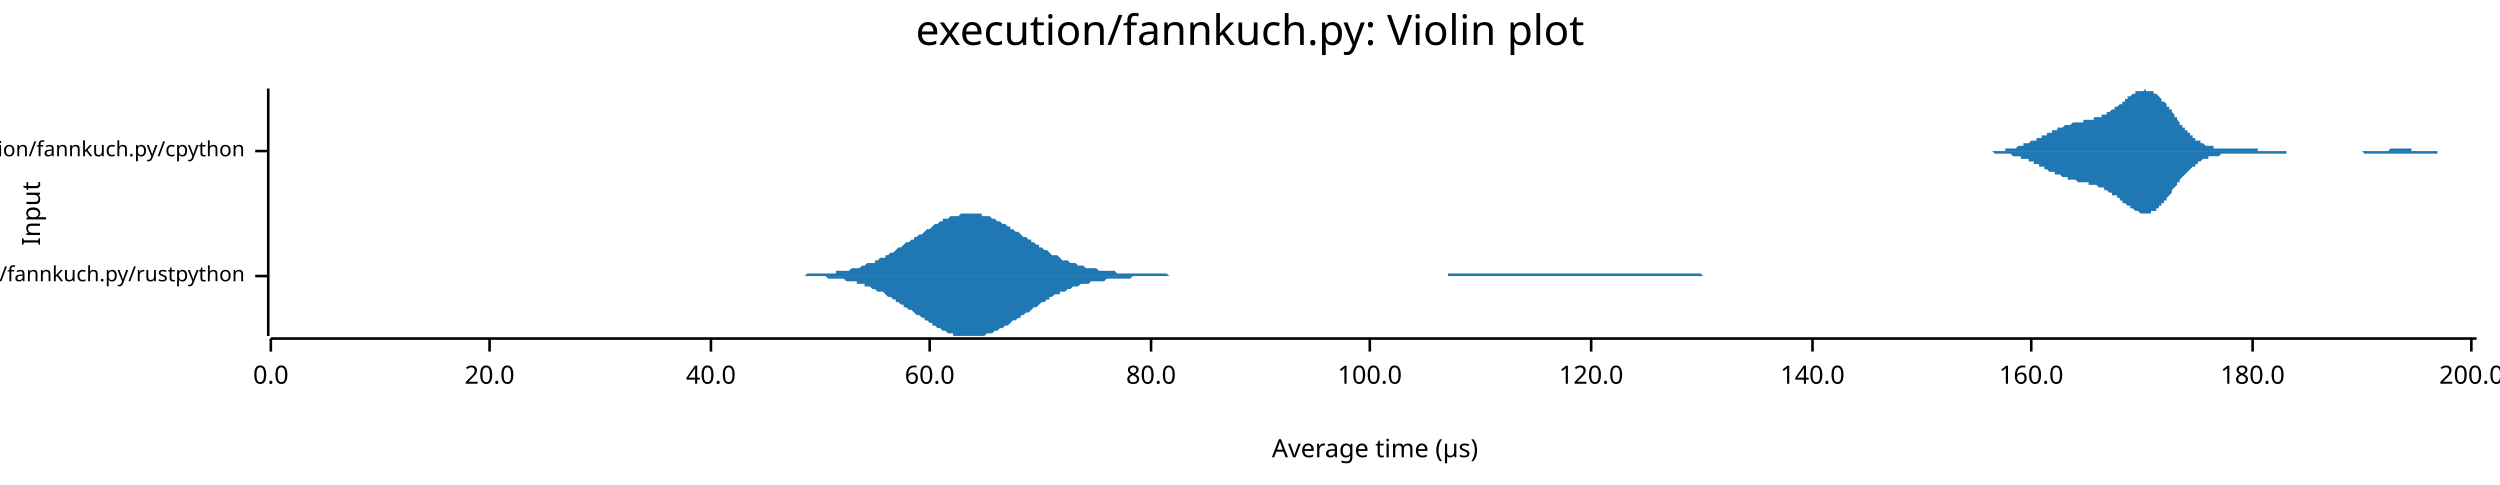
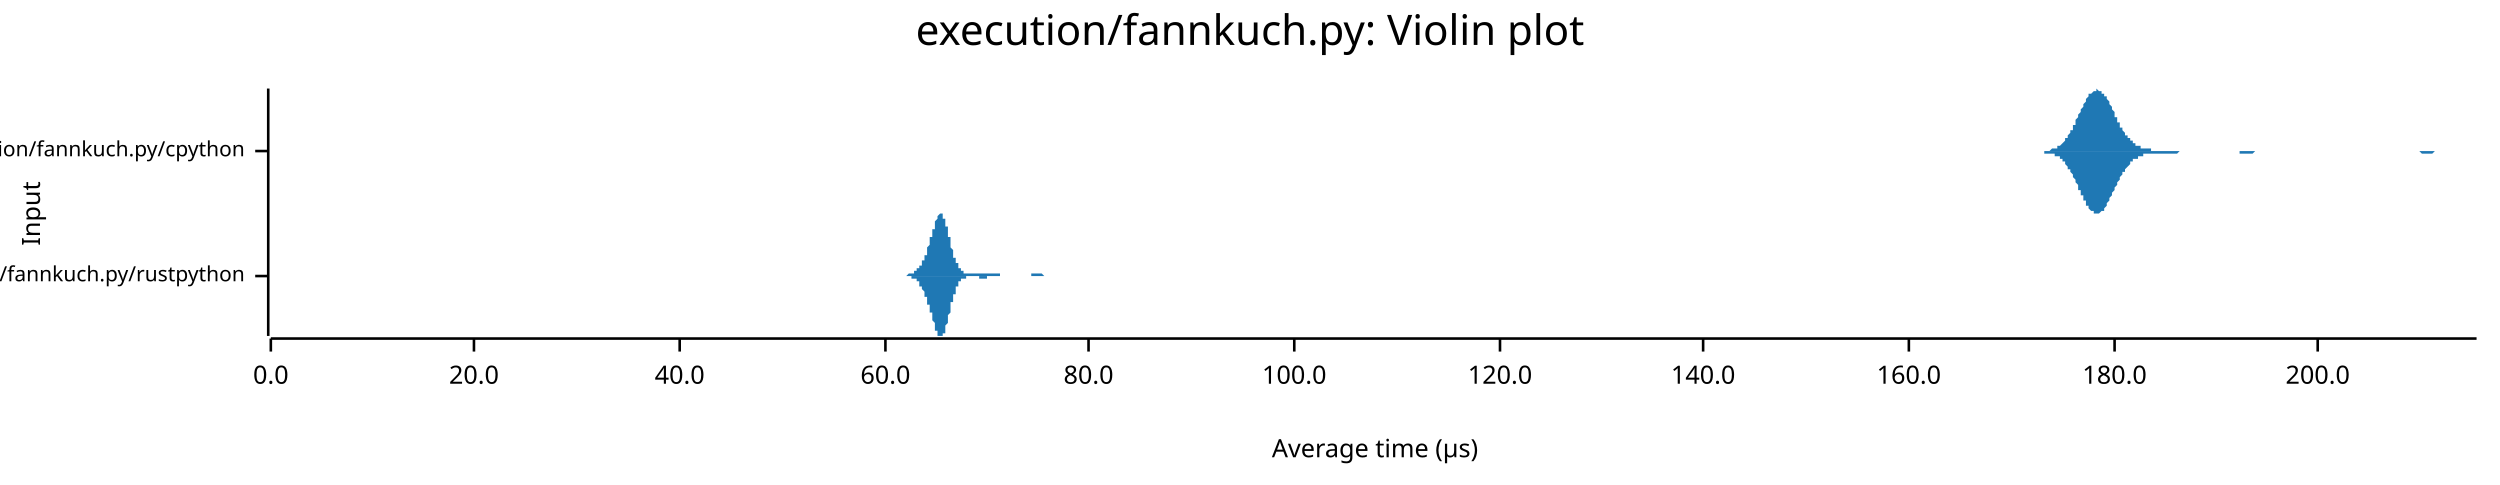
<svg xmlns="http://www.w3.org/2000/svg" width="960" height="186" viewBox="0 0 960 186">
  <text x="480" y="5" dy="0.76em" text-anchor="middle" font-family="sans-serif" font-size="16.129" opacity="1" fill="#000000">
execution/fannkuch.py: Violin plot
</text>
  <text x="8" y="82" dy="0.76em" text-anchor="middle" font-family="sans-serif" font-size="9.677" opacity="1" fill="#000000" transform="rotate(270, 8, 82)">
Input
</text>
  <text x="528" y="178" dy="-0.5ex" text-anchor="middle" font-family="sans-serif" font-size="9.677" opacity="1" fill="#000000">
Average time (µs)
</text>
  <polyline fill="none" opacity="1" stroke="#000000" stroke-width="1" points="103,34 103,129 " />
  <text x="94" y="106" dy="0.5ex" text-anchor="end" font-family="sans-serif" font-size="8.065" opacity="1" fill="#000000">
execution/fannkuch.py/rustpython
</text>
  <polyline fill="none" opacity="1" stroke="#000000" stroke-width="1" points="98,106 103,106 " />
  <text x="94" y="58" dy="0.5ex" text-anchor="end" font-family="sans-serif" font-size="8.065" opacity="1" fill="#000000">
execution/fannkuch.py/cpython
</text>
  <polyline fill="none" opacity="1" stroke="#000000" stroke-width="1" points="98,58 103,58 " />
  <polyline fill="none" opacity="1" stroke="#000000" stroke-width="1" points="104,130 951,130 " />
  <text x="104" y="140" dy="0.76em" text-anchor="middle" font-family="sans-serif" font-size="9.677" opacity="1" fill="#000000">
0.0
</text>
  <polyline fill="none" opacity="1" stroke="#000000" stroke-width="1" points="104,130 104,135 " />
-   <text x="188" y="140" dy="0.76em" text-anchor="middle" font-family="sans-serif" font-size="9.677" opacity="1" fill="#000000">
+   <text x="182" y="140" dy="0.76em" text-anchor="middle" font-family="sans-serif" font-size="9.677" opacity="1" fill="#000000">
20.0
</text>
-   <polyline fill="none" opacity="1" stroke="#000000" stroke-width="1" points="188,130 188,135 " />
-   <text x="273" y="140" dy="0.76em" text-anchor="middle" font-family="sans-serif" font-size="9.677" opacity="1" fill="#000000">
+   <polyline fill="none" opacity="1" stroke="#000000" stroke-width="1" points="182,130 182,135 " />
+   <text x="261" y="140" dy="0.76em" text-anchor="middle" font-family="sans-serif" font-size="9.677" opacity="1" fill="#000000">
40.0
</text>
-   <polyline fill="none" opacity="1" stroke="#000000" stroke-width="1" points="273,130 273,135 " />
-   <text x="357" y="140" dy="0.76em" text-anchor="middle" font-family="sans-serif" font-size="9.677" opacity="1" fill="#000000">
+   <polyline fill="none" opacity="1" stroke="#000000" stroke-width="1" points="261,130 261,135 " />
+   <text x="340" y="140" dy="0.76em" text-anchor="middle" font-family="sans-serif" font-size="9.677" opacity="1" fill="#000000">
60.0
</text>
-   <polyline fill="none" opacity="1" stroke="#000000" stroke-width="1" points="357,130 357,135 " />
-   <text x="442" y="140" dy="0.76em" text-anchor="middle" font-family="sans-serif" font-size="9.677" opacity="1" fill="#000000">
+   <polyline fill="none" opacity="1" stroke="#000000" stroke-width="1" points="340,130 340,135 " />
+   <text x="418" y="140" dy="0.76em" text-anchor="middle" font-family="sans-serif" font-size="9.677" opacity="1" fill="#000000">
80.0
</text>
-   <polyline fill="none" opacity="1" stroke="#000000" stroke-width="1" points="442,130 442,135 " />
-   <text x="526" y="140" dy="0.76em" text-anchor="middle" font-family="sans-serif" font-size="9.677" opacity="1" fill="#000000">
+   <polyline fill="none" opacity="1" stroke="#000000" stroke-width="1" points="418,130 418,135 " />
+   <text x="497" y="140" dy="0.76em" text-anchor="middle" font-family="sans-serif" font-size="9.677" opacity="1" fill="#000000">
100.0
</text>
-   <polyline fill="none" opacity="1" stroke="#000000" stroke-width="1" points="526,130 526,135 " />
-   <text x="611" y="140" dy="0.76em" text-anchor="middle" font-family="sans-serif" font-size="9.677" opacity="1" fill="#000000">
+   <polyline fill="none" opacity="1" stroke="#000000" stroke-width="1" points="497,130 497,135 " />
+   <text x="576" y="140" dy="0.76em" text-anchor="middle" font-family="sans-serif" font-size="9.677" opacity="1" fill="#000000">
120.0
</text>
-   <polyline fill="none" opacity="1" stroke="#000000" stroke-width="1" points="611,130 611,135 " />
-   <text x="696" y="140" dy="0.76em" text-anchor="middle" font-family="sans-serif" font-size="9.677" opacity="1" fill="#000000">
+   <polyline fill="none" opacity="1" stroke="#000000" stroke-width="1" points="576,130 576,135 " />
+   <text x="654" y="140" dy="0.76em" text-anchor="middle" font-family="sans-serif" font-size="9.677" opacity="1" fill="#000000">
140.0
</text>
-   <polyline fill="none" opacity="1" stroke="#000000" stroke-width="1" points="696,130 696,135 " />
-   <text x="780" y="140" dy="0.76em" text-anchor="middle" font-family="sans-serif" font-size="9.677" opacity="1" fill="#000000">
+   <polyline fill="none" opacity="1" stroke="#000000" stroke-width="1" points="654,130 654,135 " />
+   <text x="733" y="140" dy="0.76em" text-anchor="middle" font-family="sans-serif" font-size="9.677" opacity="1" fill="#000000">
160.0
</text>
-   <polyline fill="none" opacity="1" stroke="#000000" stroke-width="1" points="780,130 780,135 " />
-   <text x="865" y="140" dy="0.76em" text-anchor="middle" font-family="sans-serif" font-size="9.677" opacity="1" fill="#000000">
+   <polyline fill="none" opacity="1" stroke="#000000" stroke-width="1" points="733,130 733,135 " />
+   <text x="812" y="140" dy="0.76em" text-anchor="middle" font-family="sans-serif" font-size="9.677" opacity="1" fill="#000000">
180.0
</text>
-   <polyline fill="none" opacity="1" stroke="#000000" stroke-width="1" points="865,130 865,135 " />
-   <text x="949" y="140" dy="0.76em" text-anchor="middle" font-family="sans-serif" font-size="9.677" opacity="1" fill="#000000">
+   <polyline fill="none" opacity="1" stroke="#000000" stroke-width="1" points="812,130 812,135 " />
+   <text x="890" y="140" dy="0.76em" text-anchor="middle" font-family="sans-serif" font-size="9.677" opacity="1" fill="#000000">
200.0
</text>
-   <polyline fill="none" opacity="1" stroke="#000000" stroke-width="1" points="949,130 949,135 " />
-   <polygon opacity="1" fill="#1F78B4" points="296,106 297,106 298,106 299,106 299,106 300,106 301,106 302,106 303,106 303,106 304,106 305,106 306,106 306,106 307,106 308,106 309,106 310,105 310,105 311,105 312,105 313,105 314,105 314,105 315,105 316,105 317,105 318,105 318,105 319,105 320,105 321,105 321,104 322,104 323,104 324,104 325,104 325,104 326,104 327,103 328,103 329,103 329,103 330,103 331,102 332,102 332,102 333,101 334,101 335,101 336,101 336,100 337,100 338,99 339,99 340,99 340,98 341,98 342,97 343,97 344,96 344,96 345,95 346,95 347,94 347,94 348,93 349,93 350,92 351,92 351,91 352,91 353,90 354,90 355,89 355,89 356,88 357,88 358,87 358,87 359,86 360,86 361,85 362,85 362,84 363,84 364,84 365,83 366,83 366,83 367,83 368,83 369,82 370,82 370,82 371,82 372,82 373,82 373,82 374,82 375,82 376,82 377,82 377,83 378,83 379,83 380,83 381,84 381,84 382,84 383,85 384,85 385,86 385,86 386,86 387,87 388,87 388,88 389,88 390,89 391,89 392,90 392,90 393,91 394,91 395,92 396,92 396,93 397,93 398,94 399,94 399,95 400,95 401,96 402,96 403,97 403,97 404,98 405,98 406,98 407,99 407,99 408,100 409,100 410,100 411,101 411,101 412,101 413,101 414,102 414,102 415,102 416,102 417,103 418,103 418,103 419,103 420,103 421,103 422,104 422,104 423,104 424,104 425,104 425,104 426,104 427,104 428,104 429,105 429,105 430,105 431,105 432,105 433,105 433,105 434,105 435,105 436,105 437,105 437,105 438,105 439,105 440,105 440,105 441,105 442,105 443,105 444,105 444,105 445,105 446,105 447,105 448,105 448,105 449,106 450,106 451,106 452,106 452,106 453,106 454,106 455,106 455,106 456,106 457,106 458,106 459,106 459,106 460,106 461,106 462,106 463,106 463,106 464,106 465,106 466,106 466,106 467,106 468,106 469,106 470,106 470,106 471,106 472,106 473,106 474,106 474,106 475,106 476,106 477,106 478,106 478,106 479,106 480,106 481,106 481,106 482,106 483,106 484,106 485,106 485,106 486,106 487,106 488,106 489,106 489,106 490,106 491,106 492,106 493,106 493,106 494,106 495,106 496,106 496,106 497,106 498,106 499,106 500,106 500,106 501,106 502,106 503,106 504,106 504,106 505,106 506,106 507,106 507,106 508,106 509,106 510,106 511,106 511,106 512,106 513,106 514,106 515,106 515,106 516,106 517,106 518,106 519,106 519,106 520,106 521,106 522,106 522,106 523,106 524,106 525,106 526,106 526,106 527,106 528,106 529,106 530,106 530,106 531,106 532,106 533,106 533,106 534,106 535,106 536,106 537,106 537,106 538,106 539,106 540,106 541,106 541,106 542,106 543,106 544,106 545,106 545,106 546,106 547,106 548,106 548,106 549,106 550,106 551,106 552,106 552,106 553,106 554,106 555,106 556,106 556,105 557,105 558,105 559,105 560,105 560,105 561,105 562,105 563,105 563,105 564,105 565,105 566,105 567,105 567,105 568,105 569,105 570,105 571,105 571,105 572,105 573,105 574,105 574,105 575,105 576,105 577,105 578,105 578,105 579,105 580,105 581,105 582,105 582,105 583,105 584,105 585,105 586,105 586,105 587,105 588,105 589,105 589,105 590,105 591,105 592,105 593,105 593,105 594,105 595,105 596,105 597,105 597,105 598,105 599,105 600,105 600,105 601,105 602,105 603,105 604,105 604,105 605,105 606,105 607,105 608,105 608,105 609,105 610,105 611,105 612,105 612,105 613,105 614,105 615,105 615,105 616,105 617,105 618,105 619,105 619,105 620,105 621,105 622,105 623,105 623,105 624,105 625,105 626,105 627,105 627,105 628,105 629,105 630,105 630,105 631,105 632,105 633,105 634,105 634,105 635,105 636,105 637,105 638,105 638,105 639,105 640,105 641,105 641,105 642,105 643,105 644,105 645,105 645,105 646,105 647,105 648,105 649,105 649,105 650,105 651,105 652,105 653,105 653,105 654,106 655,106 656,106 656,106 657,106 658,106 659,106 660,106 660,106 661,106 662,106 663,106 664,106 664,106 665,106 666,106 667,106 667,106 668,106 669,106 670,106 671,106 671,106 672,106 673,106 674,106 675,106 675,106 676,106 677,106 678,106 679,106 679,106 680,106 681,106 682,106 682,106 683,106 684,106 685,106 686,106 686,106 687,106 688,106 689,106 690,106 690,106 296,106 " />
-   <polygon opacity="1" fill="#1F78B4" points="296,106 297,106 298,106 299,106 299,106 300,106 301,106 302,106 303,106 303,106 304,106 305,106 306,106 306,106 307,106 308,106 309,106 310,106 310,106 311,106 312,106 313,106 314,106 314,106 315,106 316,106 317,106 318,107 318,107 319,107 320,107 321,107 321,107 322,107 323,107 324,107 325,108 325,108 326,108 327,108 328,108 329,108 329,109 330,109 331,109 332,109 332,110 333,110 334,110 335,111 336,111 336,111 337,112 338,112 339,112 340,113 340,113 341,114 342,114 343,115 344,115 344,116 345,116 346,117 347,117 347,118 348,118 349,119 350,119 351,120 351,120 352,121 353,121 354,122 355,122 355,123 356,123 357,124 358,124 358,125 359,125 360,126 361,126 362,127 362,127 363,127 364,128 365,128 366,128 366,129 367,129 368,129 369,129 370,129 370,129 371,129 372,129 373,129 373,129 374,129 375,129 376,129 377,129 377,129 378,129 379,128 380,128 381,128 381,128 382,127 383,127 384,126 385,126 385,126 386,125 387,125 388,124 388,124 389,123 390,123 391,122 392,122 392,121 393,121 394,120 395,120 396,119 396,119 397,118 398,118 399,117 399,117 400,116 401,116 402,115 403,115 403,114 404,114 405,113 406,113 407,113 407,112 408,112 409,112 410,111 411,111 411,111 412,110 413,110 414,110 414,110 415,109 416,109 417,109 418,109 418,109 419,108 420,108 421,108 422,108 422,108 423,108 424,108 425,107 425,107 426,107 427,107 428,107 429,107 429,107 430,107 431,107 432,107 433,107 433,107 434,107 435,106 436,106 437,106 437,106 438,106 439,106 440,106 440,106 441,106 442,106 443,106 444,106 444,106 445,106 446,106 447,106 448,106 448,106 449,106 450,106 451,106 452,106 452,106 453,106 454,106 455,106 455,106 456,106 457,106 458,106 459,106 459,106 460,106 461,106 462,106 463,106 463,106 464,106 465,106 466,106 466,106 467,106 468,106 469,106 470,106 470,106 471,106 472,106 473,106 474,106 474,106 475,106 476,106 477,106 478,106 478,106 479,106 480,106 481,106 481,106 482,106 483,106 484,106 485,106 485,106 486,106 487,106 488,106 489,106 489,106 490,106 491,106 492,106 493,106 493,106 494,106 495,106 496,106 496,106 497,106 498,106 499,106 500,106 500,106 501,106 502,106 503,106 504,106 504,106 505,106 506,106 507,106 507,106 508,106 509,106 510,106 511,106 511,106 512,106 513,106 514,106 515,106 515,106 516,106 517,106 518,106 519,106 519,106 520,106 521,106 522,106 522,106 523,106 524,106 525,106 526,106 526,106 527,106 528,106 529,106 530,106 530,106 531,106 532,106 533,106 533,106 534,106 535,106 536,106 537,106 537,106 538,106 539,106 540,106 541,106 541,106 542,106 543,106 544,106 545,106 545,106 546,106 547,106 548,106 548,106 549,106 550,106 551,106 552,106 552,106 553,106 554,106 555,106 556,106 556,106 557,106 558,106 559,106 560,106 560,106 561,106 562,106 563,106 563,106 564,106 565,106 566,106 567,106 567,106 568,106 569,106 570,106 571,106 571,106 572,106 573,106 574,106 574,106 575,106 576,106 577,106 578,106 578,106 579,106 580,106 581,106 582,106 582,106 583,106 584,106 585,106 586,106 586,106 587,106 588,106 589,106 589,106 590,106 591,106 592,106 593,106 593,106 594,106 595,106 596,106 597,106 597,106 598,106 599,106 600,106 600,106 601,106 602,106 603,106 604,106 604,106 605,106 606,106 607,106 608,106 608,106 609,106 610,106 611,106 612,106 612,106 613,106 614,106 615,106 615,106 616,106 617,106 618,106 619,106 619,106 620,106 621,106 622,106 623,106 623,106 624,106 625,106 626,106 627,106 627,106 628,106 629,106 630,106 630,106 631,106 632,106 633,106 634,106 634,106 635,106 636,106 637,106 638,106 638,106 639,106 640,106 641,106 641,106 642,106 643,106 644,106 645,106 645,106 646,106 647,106 648,106 649,106 649,106 650,106 651,106 652,106 653,106 653,106 654,106 655,106 656,106 656,106 657,106 658,106 659,106 660,106 660,106 661,106 662,106 663,106 664,106 664,106 665,106 666,106 667,106 667,106 668,106 669,106 670,106 671,106 671,106 672,106 673,106 674,106 675,106 675,106 676,106 677,106 678,106 679,106 679,106 680,106 681,106 682,106 682,106 683,106 684,106 685,106 686,106 686,106 687,106 688,106 689,106 690,106 690,106 296,106 " />
-   <polygon opacity="1" fill="#1F78B4" points="756,58 756,58 757,58 757,58 758,58 758,58 758,58 759,58 759,58 760,58 760,58 760,58 761,58 761,58 762,58 762,58 762,58 763,58 763,58 763,58 764,58 764,58 765,58 765,58 765,58 766,58 766,58 767,58 767,58 767,58 768,58 768,58 769,58 769,58 769,58 770,58 770,57 770,57 771,57 771,57 772,57 772,57 772,57 773,57 773,57 774,57 774,57 774,57 775,56 775,56 776,56 776,56 776,56 777,56 777,56 777,55 778,55 778,55 779,55 779,55 779,55 780,54 780,54 781,54 781,54 781,54 782,54 782,53 783,53 783,53 783,53 784,53 784,52 785,52 785,52 785,52 786,52 786,51 786,51 787,51 787,51 788,51 788,50 788,50 789,50 789,50 790,50 790,49 790,49 791,49 791,49 792,49 792,49 792,49 793,48 793,48 793,48 794,48 794,48 795,48 795,48 795,48 796,47 796,47 797,47 797,47 797,47 798,47 798,47 799,47 799,47 799,47 800,47 800,46 800,46 801,46 801,46 802,46 802,46 802,46 803,46 803,46 804,46 804,45 804,45 805,45 805,45 806,45 806,45 806,45 807,45 807,44 807,44 808,44 808,44 809,44 809,43 809,43 810,43 810,43 811,42 811,42 811,42 812,42 812,41 813,41 813,41 813,41 814,40 814,40 815,40 815,39 815,39 816,39 816,38 816,38 817,38 817,37 818,37 818,37 818,37 819,36 819,36 820,36 820,36 820,35 821,35 821,35 822,35 822,35 822,35 823,35 823,35 823,35 824,34 824,35 825,35 825,35 825,35 826,35 826,35 827,35 827,35 827,36 828,36 828,36 829,37 829,37 829,37 830,38 830,38 830,39 831,39 831,39 832,40 832,40 832,41 833,41 833,42 834,42 834,43 834,43 835,44 835,45 836,45 836,46 836,46 837,47 837,47 837,48 838,48 838,49 839,49 839,49 839,50 840,50 840,51 841,51 841,52 841,52 842,52 842,53 843,53 843,53 843,54 844,54 844,54 845,54 845,55 845,55 846,55 846,55 846,55 847,56 847,56 848,56 848,56 848,56 849,56 849,56 850,56 850,57 850,57 851,57 851,57 852,57 852,57 852,57 853,57 853,57 853,57 854,57 854,57 855,57 855,57 855,57 856,57 856,57 857,57 857,57 857,57 858,57 858,57 859,57 859,57 859,57 860,57 860,57 860,57 861,57 861,57 862,57 862,57 862,57 863,57 863,57 864,57 864,57 864,57 865,57 865,57 866,57 866,57 866,57 867,57 867,58 868,58 868,58 868,58 869,58 869,58 869,58 870,58 870,58 871,58 871,58 871,58 872,58 872,58 873,58 873,58 873,58 874,58 874,58 875,58 875,58 875,58 876,58 876,58 876,58 877,58 877,58 878,58 878,58 878,58 879,58 879,58 880,58 880,58 880,58 881,58 881,58 882,58 882,58 882,58 883,58 883,58 883,58 884,58 884,58 885,58 885,58 885,58 886,58 886,58 887,58 887,58 887,58 888,58 888,58 889,58 889,58 889,58 890,58 890,58 890,58 891,58 891,58 892,58 892,58 892,58 893,58 893,58 894,58 894,58 894,58 895,58 895,58 896,58 896,58 896,58 897,58 897,58 898,58 898,58 898,58 899,58 899,58 899,58 900,58 900,58 901,58 901,58 901,58 902,58 902,58 903,58 903,58 903,58 904,58 904,58 905,58 905,58 905,58 906,58 906,58 906,58 907,58 907,58 908,58 908,58 908,58 909,58 909,58 910,58 910,58 910,58 911,58 911,58 912,58 912,58 912,58 913,58 913,58 913,58 914,58 914,58 915,58 915,58 915,58 916,58 916,58 917,58 917,58 917,58 918,57 918,57 919,57 919,57 919,57 920,57 920,57 920,57 921,57 921,57 922,57 922,57 922,57 923,57 923,57 924,57 924,57 924,57 925,57 925,57 926,57 926,57 926,58 927,58 927,58 928,58 928,58 928,58 929,58 929,58 929,58 930,58 930,58 931,58 931,58 931,58 932,58 932,58 933,58 933,58 933,58 934,58 934,58 935,58 935,58 935,58 936,58 936,58 936,58 937,58 937,58 938,58 938,58 938,58 939,58 939,58 940,58 940,58 940,58 941,58 941,58 942,58 942,58 942,58 943,58 943,58 943,58 944,58 944,58 945,58 945,58 945,58 946,58 946,58 947,58 947,58 947,58 948,58 948,58 949,58 949,58 949,58 950,58 950,58 951,58 951,58 756,58 " />
-   <polygon opacity="1" fill="#1F78B4" points="756,58 756,58 757,58 757,58 758,58 758,58 758,58 759,58 759,58 760,58 760,58 760,58 761,58 761,58 762,58 762,58 762,58 763,58 763,58 763,58 764,58 764,58 765,58 765,58 765,58 766,59 766,59 767,59 767,59 767,59 768,59 768,59 769,59 769,59 769,59 770,59 770,59 770,59 771,59 771,59 772,59 772,59 772,59 773,60 773,60 774,60 774,60 774,60 775,60 775,60 776,60 776,60 776,61 777,61 777,61 777,61 778,61 778,61 779,61 779,62 779,62 780,62 780,62 781,62 781,63 781,63 782,63 782,63 783,63 783,64 783,64 784,64 784,64 785,64 785,65 785,65 786,65 786,65 786,65 787,66 787,66 788,66 788,66 788,66 789,66 789,67 790,67 790,67 790,67 791,67 791,67 792,68 792,68 792,68 793,68 793,68 793,68 794,68 794,69 795,69 795,69 795,69 796,69 796,69 797,69 797,69 797,69 798,70 798,70 799,70 799,70 799,70 800,70 800,70 800,70 801,70 801,70 802,70 802,70 802,71 803,71 803,71 804,71 804,71 804,71 805,71 805,71 806,72 806,72 806,72 807,72 807,72 807,72 808,72 808,73 809,73 809,73 809,73 810,74 810,74 811,74 811,74 811,75 812,75 812,75 813,75 813,76 813,76 814,76 814,77 815,77 815,77 815,78 816,78 816,78 816,78 817,79 817,79 818,79 818,80 818,80 819,80 819,80 820,81 820,81 820,81 821,81 821,81 822,82 822,82 822,82 823,82 823,82 823,82 824,82 824,82 825,82 825,82 825,82 826,82 826,81 827,81 827,81 827,81 828,81 828,80 829,80 829,80 829,79 830,79 830,78 830,78 831,78 831,77 832,77 832,76 832,76 833,75 833,75 834,74 834,74 834,73 835,72 835,72 836,71 836,71 836,70 837,70 837,69 837,69 838,68 838,68 839,67 839,67 839,67 840,66 840,66 841,65 841,65 841,65 842,64 842,64 843,64 843,63 843,63 844,63 844,62 845,62 845,62 845,62 846,61 846,61 846,61 847,61 847,61 848,61 848,60 848,60 849,60 849,60 850,60 850,60 850,60 851,60 851,60 852,60 852,60 852,60 853,59 853,59 853,59 854,59 854,59 855,59 855,59 855,59 856,59 856,59 857,59 857,59 857,59 858,59 858,59 859,59 859,59 859,59 860,59 860,59 860,59 861,59 861,59 862,59 862,59 862,59 863,59 863,59 864,59 864,59 864,59 865,59 865,59 866,59 866,59 866,59 867,59 867,59 868,59 868,59 868,59 869,59 869,59 869,59 870,59 870,59 871,59 871,59 871,59 872,59 872,59 873,59 873,59 873,59 874,59 874,59 875,59 875,59 875,59 876,59 876,59 876,59 877,59 877,59 878,59 878,59 878,58 879,58 879,58 880,58 880,58 880,58 881,58 881,58 882,58 882,58 882,58 883,58 883,58 883,58 884,58 884,58 885,58 885,58 885,58 886,58 886,58 887,58 887,58 887,58 888,58 888,58 889,58 889,58 889,58 890,58 890,58 890,58 891,58 891,58 892,58 892,58 892,58 893,58 893,58 894,58 894,58 894,58 895,58 895,58 896,58 896,58 896,58 897,58 897,58 898,58 898,58 898,58 899,58 899,58 899,58 900,58 900,58 901,58 901,58 901,58 902,58 902,58 903,58 903,58 903,58 904,58 904,58 905,58 905,58 905,58 906,58 906,58 906,58 907,58 907,58 908,59 908,59 908,59 909,59 909,59 910,59 910,59 910,59 911,59 911,59 912,59 912,59 912,59 913,59 913,59 913,59 914,59 914,59 915,59 915,59 915,59 916,59 916,59 917,59 917,59 917,59 918,59 918,59 919,59 919,59 919,59 920,59 920,59 920,59 921,59 921,59 922,59 922,59 922,59 923,59 923,59 924,59 924,59 924,59 925,59 925,59 926,59 926,59 926,59 927,59 927,59 928,59 928,59 928,59 929,59 929,59 929,59 930,59 930,59 931,59 931,59 931,59 932,59 932,59 933,59 933,59 933,59 934,59 934,59 935,59 935,59 935,59 936,59 936,59 936,58 937,58 937,58 938,58 938,58 938,58 939,58 939,58 940,58 940,58 940,58 941,58 941,58 942,58 942,58 942,58 943,58 943,58 943,58 944,58 944,58 945,58 945,58 945,58 946,58 946,58 947,58 947,58 947,58 948,58 948,58 949,58 949,58 949,58 950,58 950,58 951,58 951,58 756,58 " />
+   <polyline fill="none" opacity="1" stroke="#000000" stroke-width="1" points="890,130 890,135 " />
+   <polygon opacity="1" fill="#1F78B4" points="345,106 346,106 346,106 346,106 346,106 346,106 346,106 346,106 346,106 346,106 347,106 347,106 347,106 347,106 347,106 347,106 347,106 347,106 348,106 348,106 348,106 348,106 348,106 348,106 348,106 348,106 349,105 349,105 349,105 349,105 349,105 349,105 349,105 349,105 350,105 350,105 350,105 350,105 350,105 350,105 350,105 350,105 350,105 351,105 351,105 351,105 351,104 351,104 351,104 351,104 351,104 352,104 352,104 352,104 352,104 352,104 352,103 352,103 352,103 353,103 353,103 353,103 353,103 353,103 353,102 353,102 353,102 353,102 354,102 354,101 354,101 354,101 354,101 354,101 354,100 354,100 355,100 355,100 355,99 355,99 355,99 355,99 355,98 355,98 356,98 356,97 356,97 356,97 356,96 356,96 356,96 356,95 356,95 357,94 357,94 357,94 357,93 357,93 357,92 357,92 357,91 358,91 358,91 358,90 358,90 358,89 358,89 358,88 358,88 359,88 359,87 359,87 359,86 359,86 359,86 359,85 359,85 359,85 360,84 360,84 360,84 360,83 360,83 360,83 360,83 360,83 361,82 361,82 361,82 361,82 361,82 361,82 361,82 361,82 362,82 362,82 362,82 362,82 362,83 362,83 362,83 362,83 362,84 363,84 363,84 363,85 363,85 363,85 363,86 363,86 363,87 364,87 364,88 364,88 364,88 364,89 364,90 364,90 364,91 365,91 365,92 365,92 365,93 365,93 365,94 365,94 365,95 365,95 366,96 366,96 366,97 366,97 366,97 366,98 366,98 366,99 367,99 367,99 367,100 367,100 367,100 367,101 367,101 367,101 368,101 368,102 368,102 368,102 368,102 368,103 368,103 368,103 369,103 369,103 369,104 369,104 369,104 369,104 369,104 369,104 369,104 370,104 370,104 370,105 370,105 370,105 370,105 370,105 370,105 371,105 371,105 371,105 371,105 371,105 371,105 371,105 371,105 372,105 372,105 372,105 372,105 372,105 372,105 372,105 372,105 372,105 373,105 373,105 373,105 373,105 373,105 373,105 373,105 373,105 374,105 374,105 374,105 374,105 374,105 374,105 374,105 374,105 375,105 375,105 375,105 375,105 375,105 375,105 375,105 375,105 375,105 376,105 376,105 376,105 376,105 376,105 376,105 376,105 376,105 377,105 377,105 377,105 377,105 377,105 377,105 377,105 377,105 378,105 378,105 378,105 378,105 378,105 378,105 378,105 378,105 378,105 379,105 379,105 379,105 379,105 379,105 379,105 379,105 379,105 380,105 380,105 380,105 380,105 380,105 380,105 380,105 380,105 381,105 381,105 381,105 381,105 381,105 381,105 381,105 381,105 381,105 382,105 382,105 382,105 382,105 382,105 382,105 382,105 382,105 383,105 383,105 383,105 383,105 383,105 383,105 383,105 383,105 384,105 384,106 384,106 384,106 384,106 384,106 384,106 384,106 384,106 385,106 385,106 385,106 385,106 385,106 385,106 385,106 385,106 386,106 386,106 386,106 386,106 386,106 386,106 386,106 386,106 387,106 387,106 387,106 387,106 387,106 387,106 387,106 387,106 387,106 388,106 388,106 388,106 388,106 388,106 388,106 388,106 388,106 389,106 389,106 389,106 389,106 389,106 389,106 389,106 389,106 390,106 390,106 390,106 390,106 390,106 390,106 390,106 390,106 391,106 391,106 391,106 391,106 391,106 391,106 391,106 391,106 391,106 392,106 392,106 392,106 392,106 392,106 392,106 392,106 392,106 393,106 393,106 393,106 393,106 393,106 393,106 393,106 393,106 394,106 394,106 394,106 394,106 394,106 394,106 394,106 394,106 394,106 395,106 395,106 395,106 395,106 395,106 395,106 395,106 395,106 396,106 396,106 396,106 396,106 396,106 396,105 396,105 396,105 397,105 397,105 397,105 397,105 397,105 397,105 397,105 397,105 397,105 398,105 398,105 398,105 398,105 398,105 398,105 398,105 398,105 399,105 399,105 399,105 399,105 399,105 399,105 399,105 399,105 400,105 400,105 400,105 400,105 400,105 400,105 400,105 400,105 400,105 401,106 401,106 401,106 401,106 401,106 401,106 401,106 401,106 402,106 402,106 402,106 402,106 402,106 402,106 402,106 402,106 403,106 403,106 403,106 403,106 403,106 403,106 403,106 403,106 403,106 404,106 404,106 404,106 404,106 404,106 404,106 404,106 404,106 405,106 405,106 405,106 405,106 405,106 405,106 405,106 405,106 405,106 345,106 " />
+   <polygon opacity="1" fill="#1F78B4" points="345,106 346,106 346,106 346,106 346,106 346,106 346,106 346,106 346,106 346,106 347,106 347,106 347,106 347,106 347,106 347,106 347,106 347,106 348,106 348,106 348,106 348,106 348,106 348,106 348,106 348,106 349,106 349,106 349,106 349,106 349,106 349,106 349,106 349,106 350,106 350,106 350,106 350,106 350,106 350,107 350,107 350,107 350,107 351,107 351,107 351,107 351,107 351,107 351,107 351,107 351,107 352,107 352,108 352,108 352,108 352,108 352,108 352,108 352,108 353,108 353,109 353,109 353,109 353,109 353,109 353,109 353,109 353,110 354,110 354,110 354,110 354,110 354,111 354,111 354,111 354,111 355,112 355,112 355,112 355,112 355,113 355,113 355,113 355,114 356,114 356,114 356,115 356,115 356,115 356,116 356,116 356,116 356,117 357,117 357,118 357,118 357,118 357,119 357,119 357,120 357,120 358,120 358,121 358,121 358,122 358,122 358,123 358,123 358,123 359,124 359,124 359,125 359,125 359,125 359,126 359,126 359,127 359,127 360,127 360,127 360,128 360,128 360,128 360,129 360,129 360,129 361,129 361,129 361,129 361,129 361,129 361,129 361,129 361,129 362,129 362,129 362,129 362,129 362,129 362,129 362,128 362,128 362,128 363,128 363,127 363,127 363,127 363,126 363,126 363,125 363,125 364,124 364,124 364,124 364,123 364,123 364,122 364,121 364,121 365,120 365,120 365,119 365,119 365,118 365,118 365,117 365,117 365,116 366,116 366,115 366,115 366,115 366,114 366,114 366,113 366,113 367,113 367,112 367,112 367,111 367,111 367,111 367,111 367,110 368,110 368,110 368,110 368,109 368,109 368,109 368,109 368,108 369,108 369,108 369,108 369,108 369,108 369,108 369,107 369,107 369,107 370,107 370,107 370,107 370,107 370,107 370,107 370,107 370,107 371,107 371,106 371,106 371,106 371,106 371,106 371,106 371,106 372,106 372,106 372,106 372,106 372,106 372,106 372,106 372,106 372,106 373,106 373,106 373,106 373,106 373,106 373,106 373,106 373,106 374,106 374,106 374,106 374,106 374,106 374,106 374,106 374,106 375,106 375,106 375,106 375,106 375,106 375,106 375,106 375,106 375,106 376,106 376,106 376,106 376,107 376,107 376,107 376,107 376,107 377,107 377,107 377,107 377,107 377,107 377,107 377,107 377,107 378,107 378,107 378,107 378,107 378,107 378,107 378,107 378,107 378,107 379,107 379,107 379,107 379,106 379,106 379,106 379,106 379,106 380,106 380,106 380,106 380,106 380,106 380,106 380,106 380,106 381,106 381,106 381,106 381,106 381,106 381,106 381,106 381,106 381,106 382,106 382,106 382,106 382,106 382,106 382,106 382,106 382,106 383,106 383,106 383,106 383,106 383,106 383,106 383,106 383,106 384,106 384,106 384,106 384,106 384,106 384,106 384,106 384,106 384,106 385,106 385,106 385,106 385,106 385,106 385,106 385,106 385,106 386,106 386,106 386,106 386,106 386,106 386,106 386,106 386,106 387,106 387,106 387,106 387,106 387,106 387,106 387,106 387,106 387,106 388,106 388,106 388,106 388,106 388,106 388,106 388,106 388,106 389,106 389,106 389,106 389,106 389,106 389,106 389,106 389,106 390,106 390,106 390,106 390,106 390,106 390,106 390,106 390,106 391,106 391,106 391,106 391,106 391,106 391,106 391,106 391,106 391,106 392,106 392,106 392,106 392,106 392,106 392,106 392,106 392,106 393,106 393,106 393,106 393,106 393,106 393,106 393,106 393,106 394,106 394,106 394,106 394,106 394,106 394,106 394,106 394,106 394,106 395,106 395,106 395,106 395,106 395,106 395,106 395,106 395,106 396,106 396,106 396,106 396,106 396,106 396,106 396,106 396,106 397,106 397,106 397,106 397,106 397,106 397,106 397,106 397,106 397,106 398,106 398,106 398,106 398,106 398,106 398,106 398,106 398,106 399,106 399,106 399,106 399,106 399,106 399,106 399,106 399,106 400,106 400,106 400,106 400,106 400,106 400,106 400,106 400,106 400,106 401,106 401,106 401,106 401,106 401,106 401,106 401,106 401,106 402,106 402,106 402,106 402,106 402,106 402,106 402,106 402,106 403,106 403,106 403,106 403,106 403,106 403,106 403,106 403,106 403,106 404,106 404,106 404,106 404,106 404,106 404,106 404,106 404,106 405,106 405,106 405,106 405,106 405,106 405,106 405,106 405,106 405,106 345,106 " />
+   <polygon opacity="1" fill="#1F78B4" points="780,58 781,58 781,58 781,58 782,58 782,58 782,58 783,58 783,58 783,58 784,58 784,58 784,58 785,58 785,58 785,58 786,58 786,58 786,58 787,58 787,58 787,58 788,57 788,57 789,57 789,57 789,57 790,57 790,57 790,56 791,56 791,56 791,56 792,55 792,55 792,55 793,54 793,54 793,53 794,53 794,52 794,52 795,51 795,51 795,50 796,50 796,49 796,48 797,48 797,47 797,46 798,45 798,45 798,44 799,43 799,42 799,42 800,41 800,40 800,40 801,39 801,38 801,38 802,37 802,37 802,36 803,36 803,36 804,35 804,35 804,35 805,35 805,35 805,34 806,35 806,35 806,35 807,35 807,35 807,36 808,36 808,36 808,37 809,37 809,38 809,38 810,39 810,40 810,40 811,41 811,42 811,42 812,43 812,44 812,45 813,45 813,46 813,47 814,47 814,48 814,49 815,49 815,50 815,50 816,51 816,51 816,52 817,52 817,53 818,53 818,54 818,54 819,54 819,55 819,55 820,55 820,56 820,56 821,56 821,56 821,56 822,56 822,57 822,57 823,57 823,57 823,57 824,57 824,57 824,57 825,57 825,57 825,57 826,57 826,57 826,58 827,58 827,58 827,58 828,58 828,58 828,58 829,58 829,58 829,58 830,58 830,58 830,58 831,58 831,58 831,58 832,58 832,58 833,58 833,58 833,58 834,58 834,58 834,58 835,58 835,58 835,58 836,58 836,58 836,58 837,58 837,58 837,58 838,58 838,58 838,58 839,58 839,58 839,58 840,58 840,58 840,58 841,58 841,58 841,58 842,58 842,58 842,58 843,58 843,58 843,58 844,58 844,58 844,58 845,58 845,58 845,58 846,58 846,58 846,58 847,58 847,58 848,58 848,58 848,58 849,58 849,58 849,58 850,58 850,58 850,58 851,58 851,58 851,58 852,58 852,58 852,58 853,58 853,58 853,58 854,58 854,58 854,58 855,58 855,58 855,58 856,58 856,58 856,58 857,58 857,58 857,58 858,58 858,58 858,58 859,58 859,58 859,58 860,58 860,58 860,58 861,58 861,58 861,58 862,58 862,58 863,58 863,58 863,58 864,58 864,58 864,58 865,58 865,58 865,58 866,58 866,58 866,58 867,58 867,58 867,58 868,58 868,58 868,58 869,58 869,58 869,58 870,58 870,58 870,58 871,58 871,58 871,58 872,58 872,58 872,58 873,58 873,58 873,58 874,58 874,58 874,58 875,58 875,58 875,58 876,58 876,58 876,58 877,58 877,58 878,58 878,58 878,58 879,58 879,58 879,58 880,58 880,58 880,58 881,58 881,58 881,58 882,58 882,58 882,58 883,58 883,58 883,58 884,58 884,58 884,58 885,58 885,58 885,58 886,58 886,58 886,58 887,58 887,58 887,58 888,58 888,58 888,58 889,58 889,58 889,58 890,58 890,58 890,58 891,58 891,58 892,58 892,58 892,58 893,58 893,58 893,58 894,58 894,58 894,58 895,58 895,58 895,58 896,58 896,58 896,58 897,58 897,58 897,58 898,58 898,58 898,58 899,58 899,58 899,58 900,58 900,58 900,58 901,58 901,58 901,58 902,58 902,58 902,58 903,58 903,58 903,58 904,58 904,58 904,58 905,58 905,58 905,58 906,58 906,58 907,58 907,58 907,58 908,58 908,58 908,58 909,58 909,58 909,58 910,58 910,58 910,58 911,58 911,58 911,58 912,58 912,58 912,58 913,58 913,58 913,58 914,58 914,58 914,58 915,58 915,58 915,58 916,58 916,58 916,58 917,58 917,58 917,58 918,58 918,58 918,58 919,58 919,58 919,58 920,58 920,58 920,58 921,58 921,58 922,58 922,58 922,58 923,58 923,58 923,58 924,58 924,58 924,58 925,58 925,58 925,58 926,58 926,58 926,58 927,58 927,58 927,58 928,58 928,58 928,58 929,58 929,58 929,58 930,58 930,58 930,58 931,58 931,58 931,58 932,58 932,58 932,58 933,58 933,58 933,58 934,58 934,58 934,58 935,58 935,58 935,58 936,58 936,58 937,58 937,58 937,58 938,58 938,58 938,58 939,58 939,58 939,58 940,58 940,58 940,58 941,58 941,58 941,58 942,58 942,58 942,58 943,58 943,58 943,58 944,58 944,58 944,58 945,58 945,58 945,58 946,58 946,58 946,58 947,58 947,58 947,58 948,58 948,58 948,58 949,58 949,58 949,58 950,58 950,58 951,58 951,58 780,58 " />
+   <polygon opacity="1" fill="#1F78B4" points="780,58 781,58 781,58 781,58 782,58 782,58 782,58 783,58 783,58 783,58 784,58 784,58 784,58 785,58 785,59 785,59 786,59 786,59 786,59 787,59 787,59 787,59 788,59 788,59 789,59 789,59 789,60 790,60 790,60 790,60 791,60 791,61 791,61 792,61 792,62 792,62 793,62 793,63 793,63 794,64 794,64 794,65 795,65 795,66 795,66 796,67 796,68 796,68 797,69 797,70 797,70 798,71 798,72 798,73 799,73 799,74 799,75 800,75 800,76 800,77 801,77 801,78 801,79 802,79 802,80 802,80 803,81 803,81 804,81 804,82 804,82 805,82 805,82 805,82 806,82 806,82 806,82 807,81 807,81 807,81 808,81 808,80 808,80 809,79 809,79 809,78 810,77 810,77 810,76 811,75 811,75 811,74 812,73 812,73 812,72 813,71 813,71 813,70 814,69 814,69 814,68 815,67 815,67 815,66 816,66 816,65 816,65 817,64 817,64 818,63 818,63 818,62 819,62 819,62 819,61 820,61 820,61 820,61 821,61 821,60 821,60 822,60 822,60 822,60 823,60 823,60 823,59 824,59 824,59 824,59 825,59 825,59 825,59 826,59 826,59 826,59 827,59 827,59 827,59 828,59 828,59 828,59 829,59 829,59 829,59 830,59 830,59 830,59 831,59 831,59 831,59 832,59 832,59 833,59 833,59 833,59 834,59 834,59 834,59 835,59 835,59 835,59 836,59 836,59 836,59 837,58 837,58 837,58 838,58 838,58 838,58 839,58 839,58 839,58 840,58 840,58 840,58 841,58 841,58 841,58 842,58 842,58 842,58 843,58 843,58 843,58 844,58 844,58 844,58 845,58 845,58 845,58 846,58 846,58 846,58 847,58 847,58 848,58 848,58 848,58 849,58 849,58 849,58 850,58 850,58 850,58 851,58 851,58 851,58 852,58 852,58 852,58 853,58 853,58 853,58 854,58 854,58 854,58 855,58 855,58 855,58 856,58 856,58 856,58 857,58 857,58 857,58 858,58 858,58 858,58 859,58 859,58 859,58 860,58 860,58 860,59 861,59 861,59 861,59 862,59 862,59 863,59 863,59 863,59 864,59 864,59 864,59 865,59 865,59 865,59 866,58 866,58 866,58 867,58 867,58 867,58 868,58 868,58 868,58 869,58 869,58 869,58 870,58 870,58 870,58 871,58 871,58 871,58 872,58 872,58 872,58 873,58 873,58 873,58 874,58 874,58 874,58 875,58 875,58 875,58 876,58 876,58 876,58 877,58 877,58 878,58 878,58 878,58 879,58 879,58 879,58 880,58 880,58 880,58 881,58 881,58 881,58 882,58 882,58 882,58 883,58 883,58 883,58 884,58 884,58 884,58 885,58 885,58 885,58 886,58 886,58 886,58 887,58 887,58 887,58 888,58 888,58 888,58 889,58 889,58 889,58 890,58 890,58 890,58 891,58 891,58 892,58 892,58 892,58 893,58 893,58 893,58 894,58 894,58 894,58 895,58 895,58 895,58 896,58 896,58 896,58 897,58 897,58 897,58 898,58 898,58 898,58 899,58 899,58 899,58 900,58 900,58 900,58 901,58 901,58 901,58 902,58 902,58 902,58 903,58 903,58 903,58 904,58 904,58 904,58 905,58 905,58 905,58 906,58 906,58 907,58 907,58 907,58 908,58 908,58 908,58 909,58 909,58 909,58 910,58 910,58 910,58 911,58 911,58 911,58 912,58 912,58 912,58 913,58 913,58 913,58 914,58 914,58 914,58 915,58 915,58 915,58 916,58 916,58 916,58 917,58 917,58 917,58 918,58 918,58 918,58 919,58 919,58 919,58 920,58 920,58 920,58 921,58 921,58 922,58 922,58 922,58 923,58 923,58 923,58 924,58 924,58 924,58 925,58 925,58 925,58 926,58 926,58 926,58 927,58 927,58 927,58 928,58 928,58 928,58 929,58 929,58 929,58 930,59 930,59 930,59 931,59 931,59 931,59 932,59 932,59 932,59 933,59 933,59 933,59 934,59 934,59 934,59 935,58 935,58 935,58 936,58 936,58 937,58 937,58 937,58 938,58 938,58 938,58 939,58 939,58 939,58 940,58 940,58 940,58 941,58 941,58 941,58 942,58 942,58 942,58 943,58 943,58 943,58 944,58 944,58 944,58 945,58 945,58 945,58 946,58 946,58 946,58 947,58 947,58 947,58 948,58 948,58 948,58 949,58 949,58 949,58 950,58 950,58 951,58 951,58 780,58 " />
</svg>
